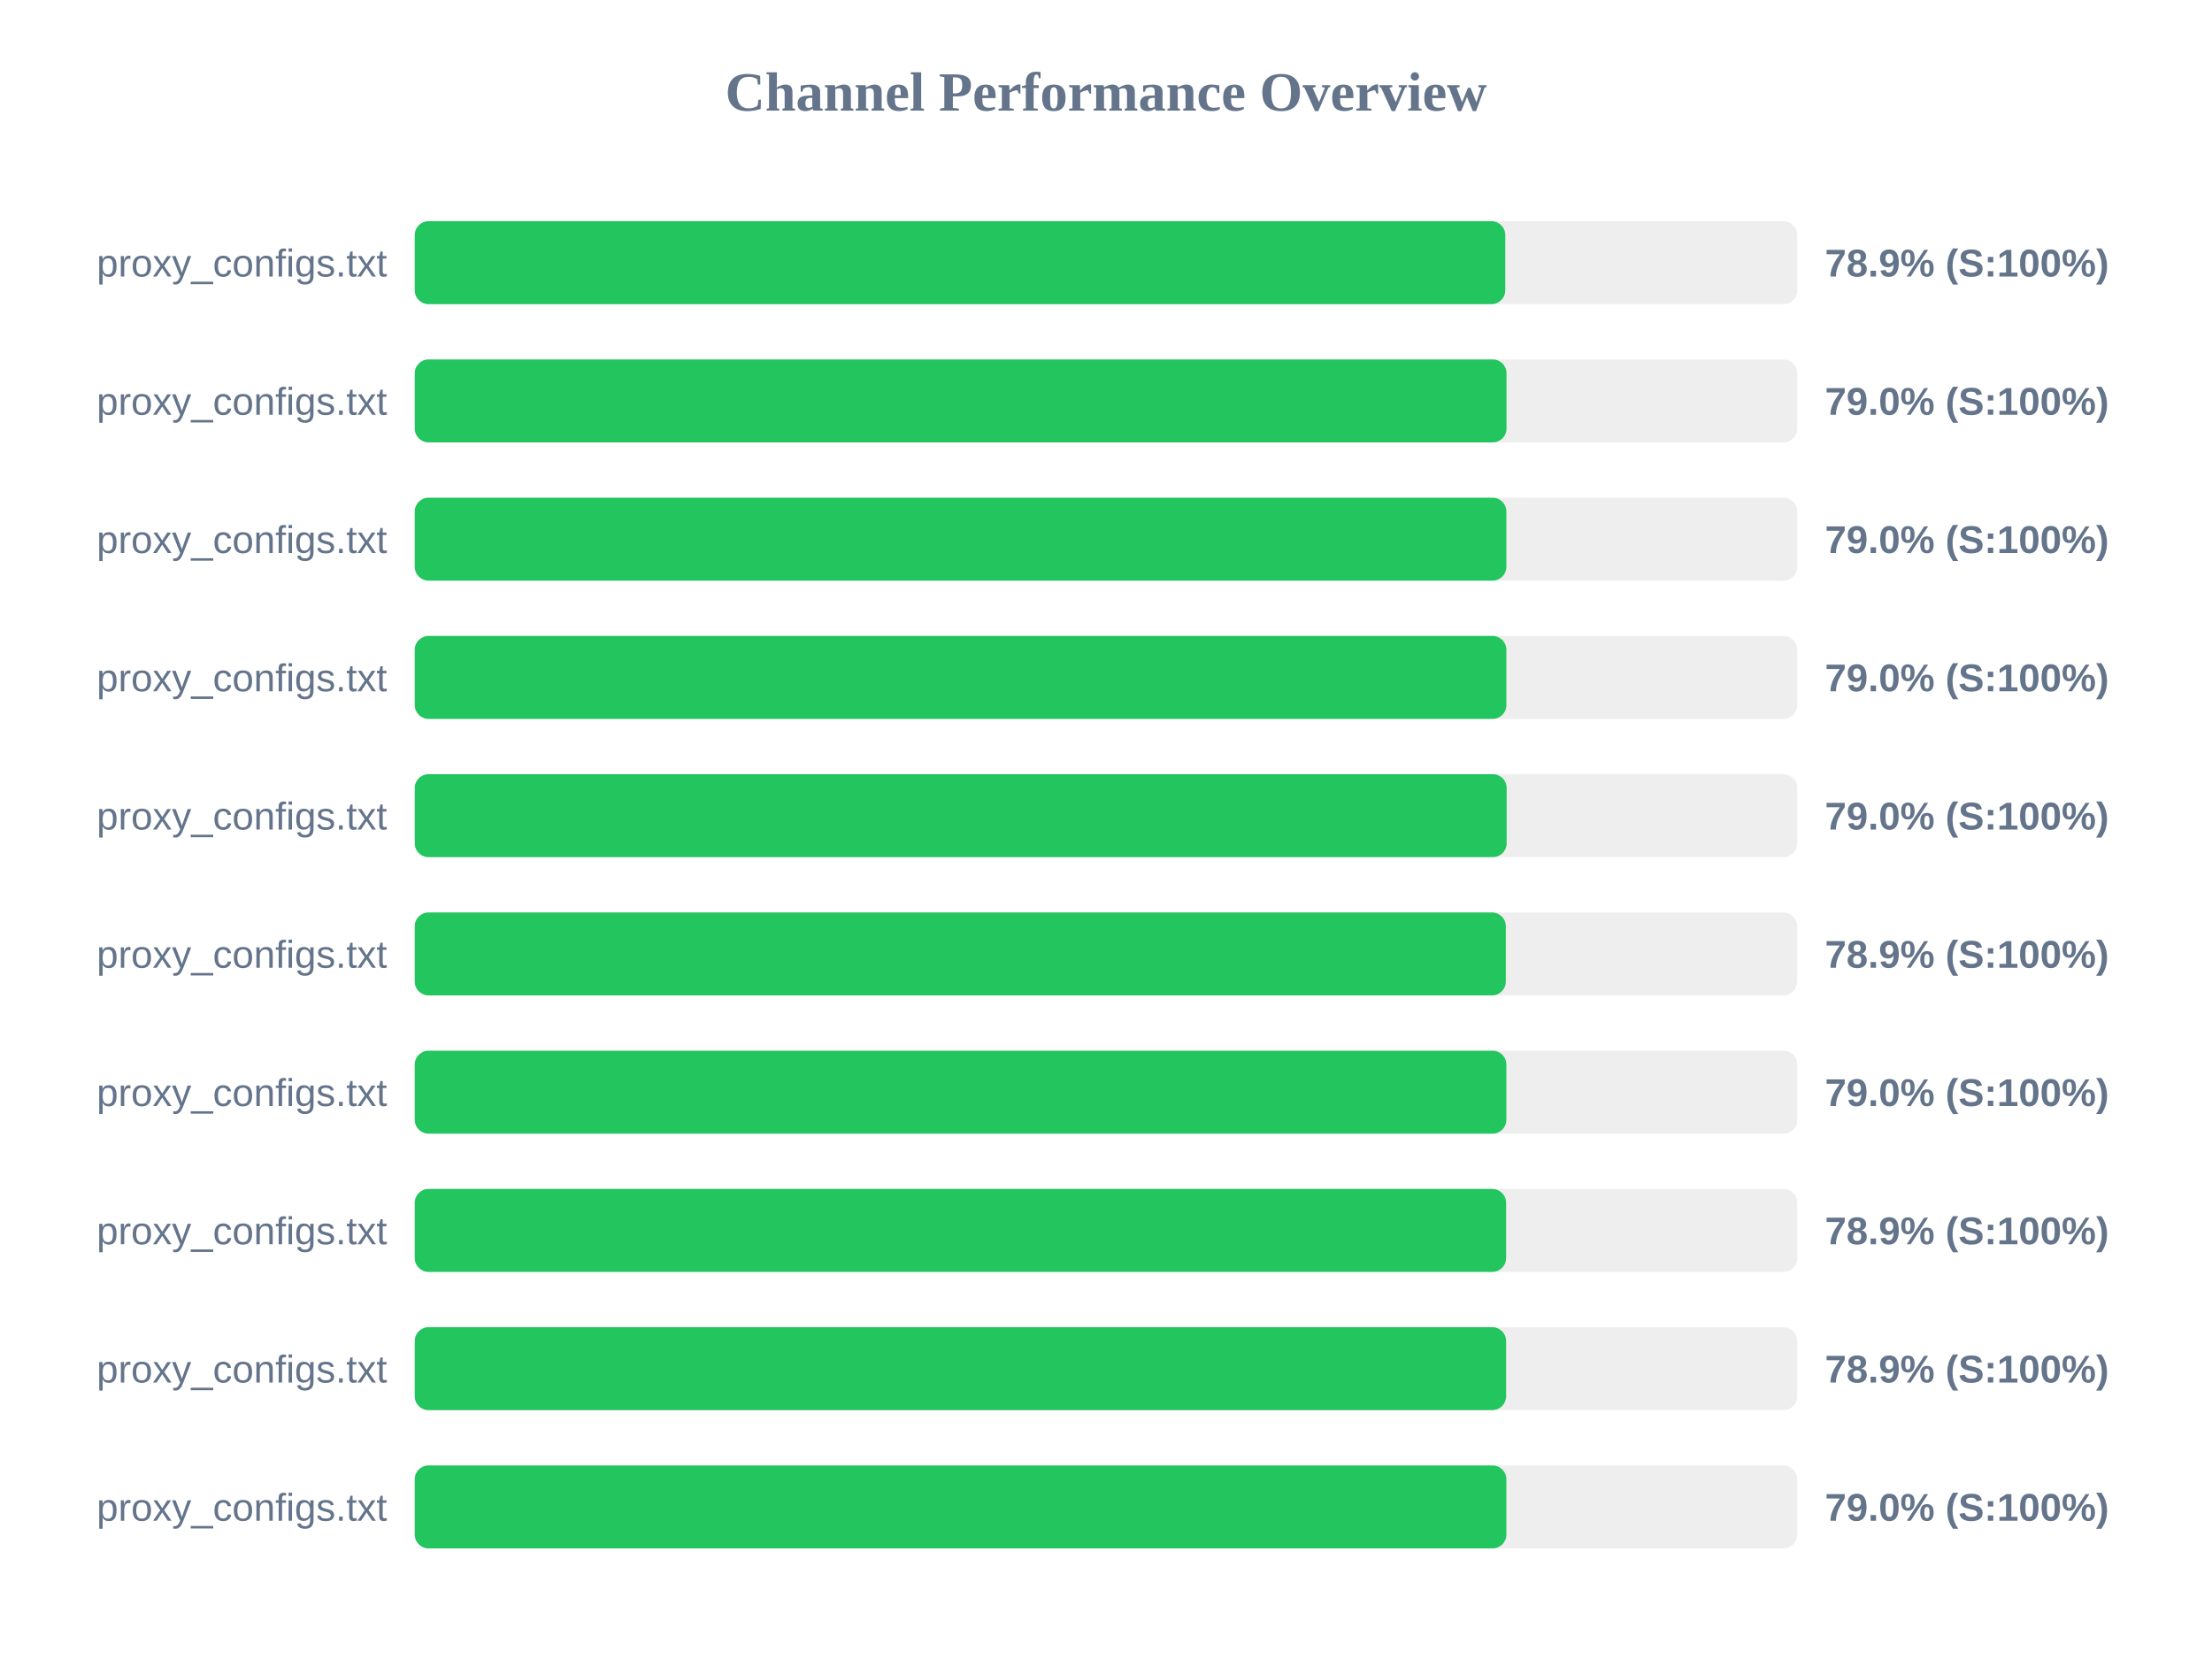
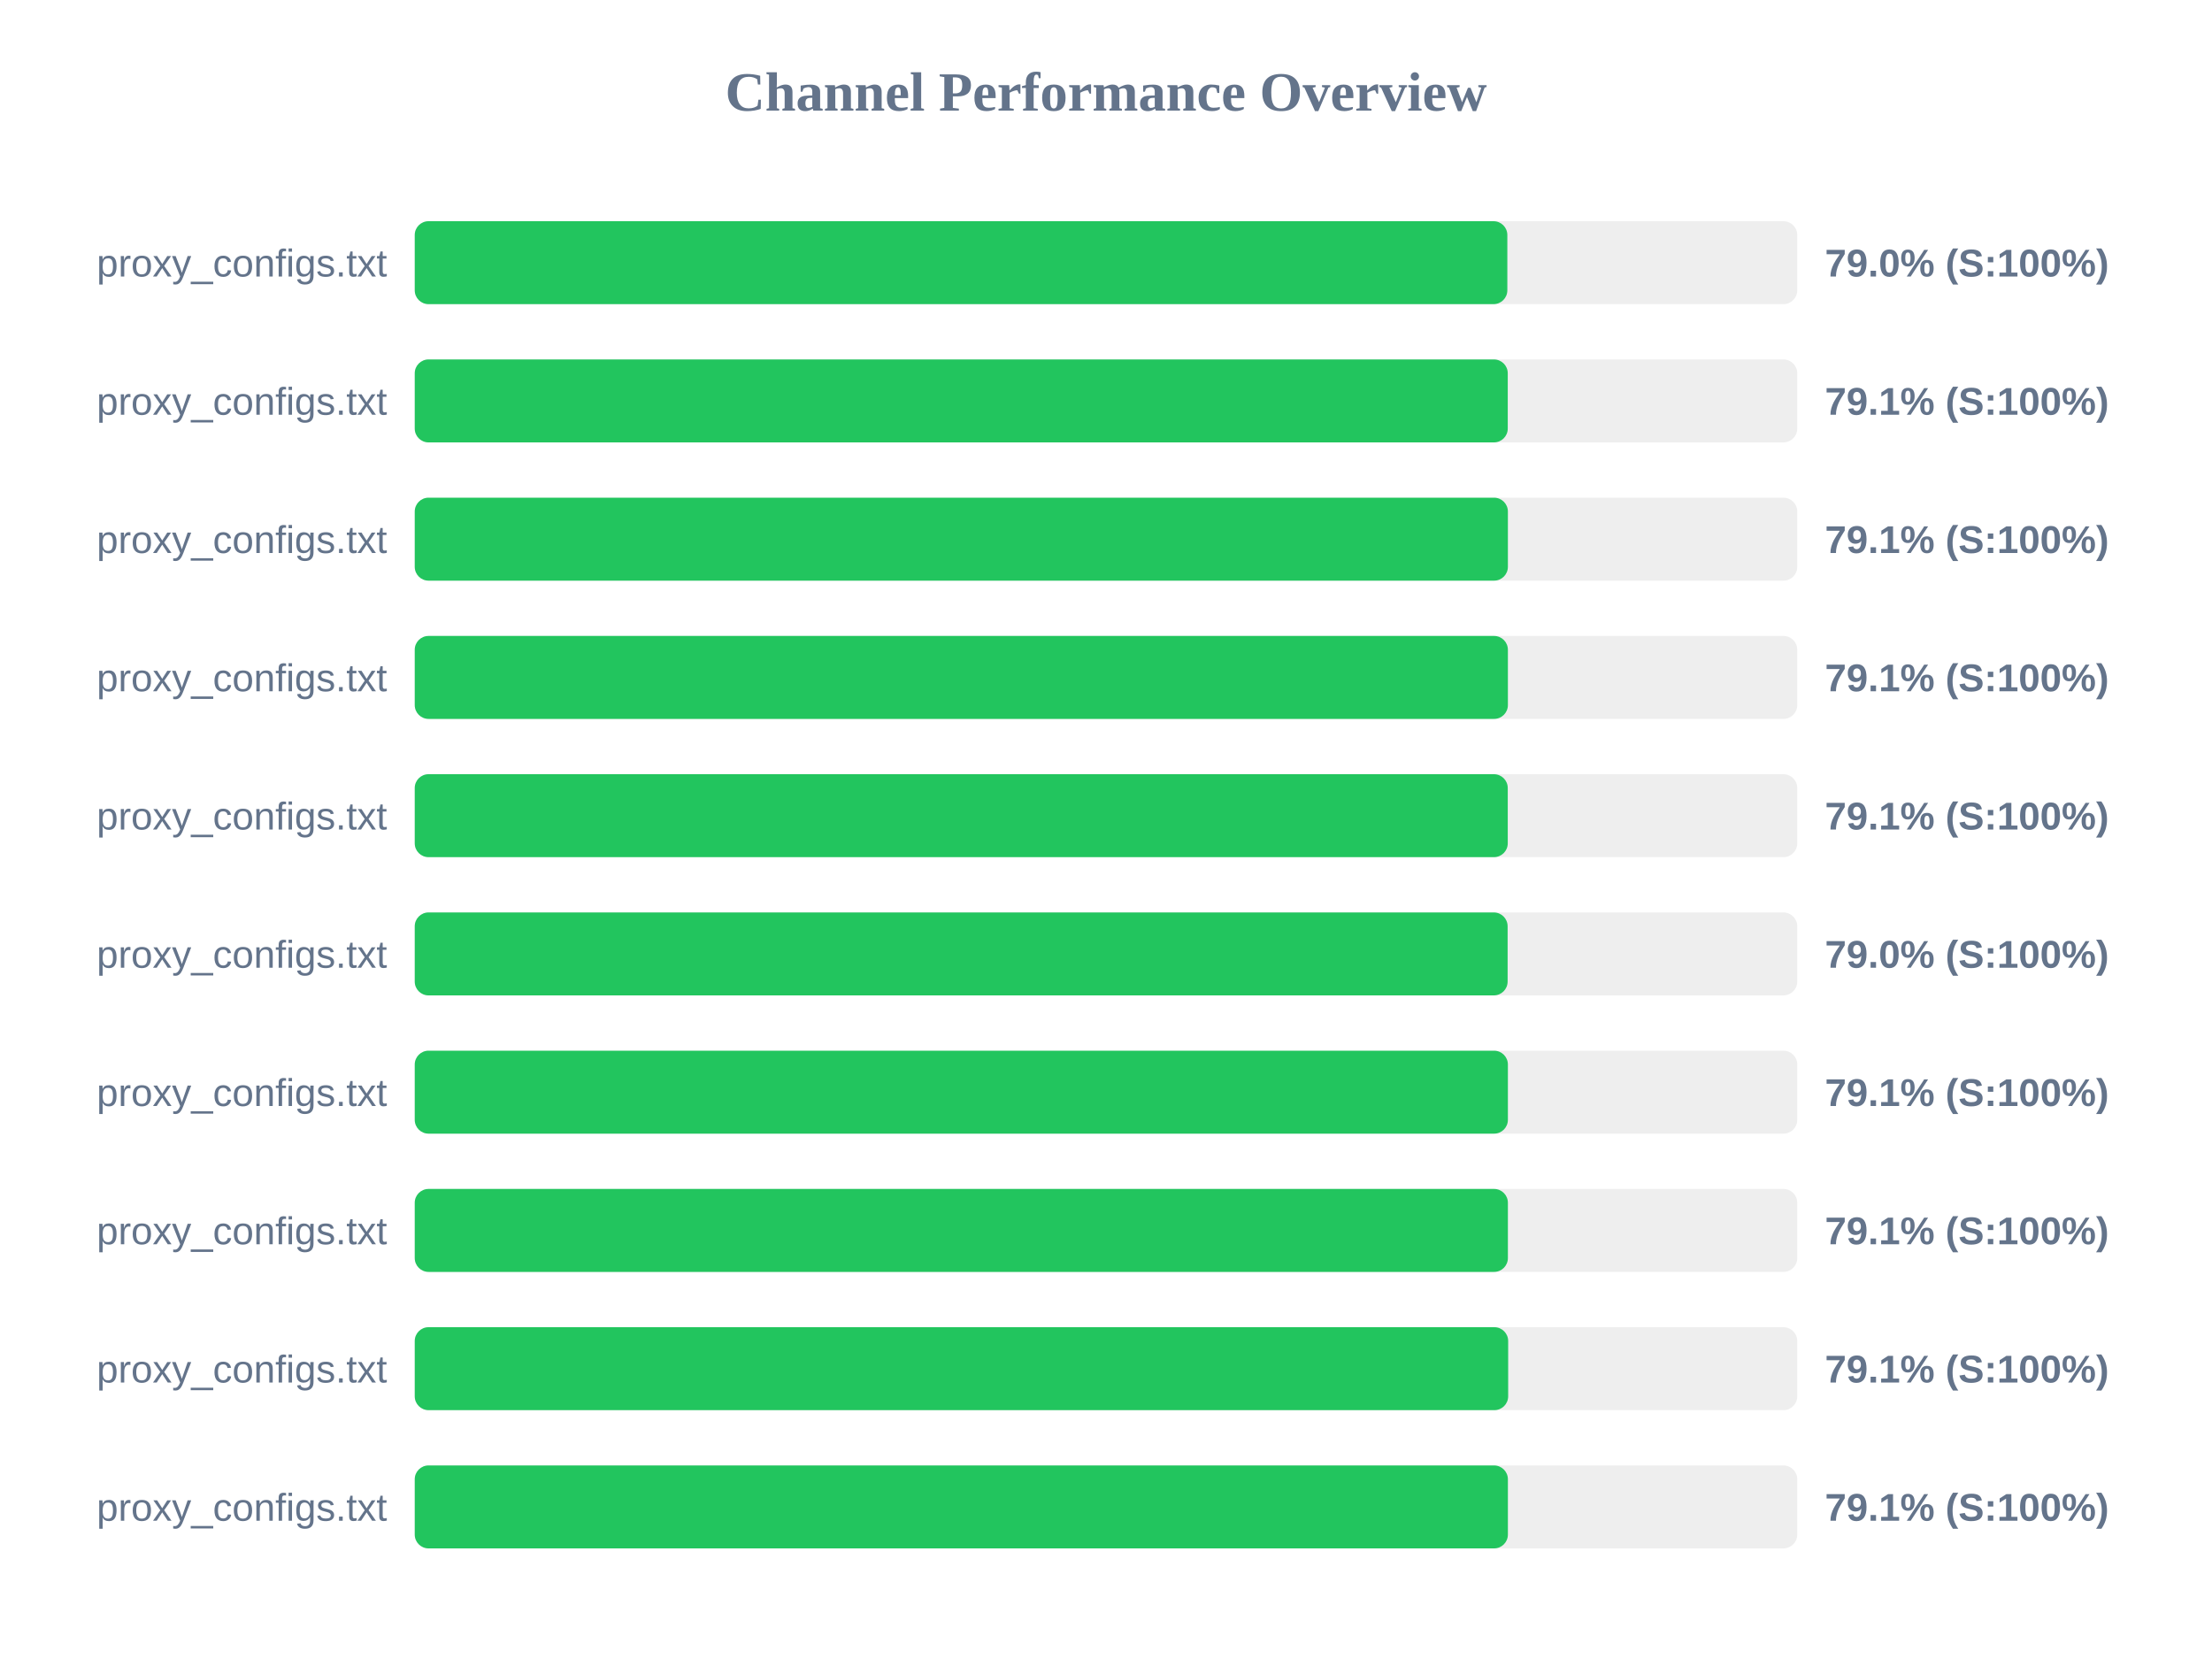
<svg xmlns="http://www.w3.org/2000/svg" width="800" height="600" version="1.1">
  <style>
        .row { font: 14px Arial; fill: #64748b; }
        .score { font: bold 14px Arial; fill: #64748b; }
    </style>
  <text x="400" y="40" text-anchor="middle" font-size="20px" font-weight="bold" fill="#64748b">Channel Performance Overview</text>
  <rect x="150" y="80" width="500" height="30" fill="#eee" rx="5" />
-   <rect x="150" y="80" width="394.4" height="30" fill="#22c55e" rx="5" />
+   <rect x="150" y="80" width="395.15" height="30" fill="#22c55e" rx="5" />
  <text x="140" y="100" text-anchor="end" class="row">proxy_configs.txt</text>
-   <text x="660" y="100" text-anchor="start" class="score">78.9% (S:100%)</text>
+   <text x="660" y="100" text-anchor="start" class="score">79.0% (S:100%)</text>
  <rect x="150" y="130" width="500" height="30" fill="#eee" rx="5" />
-   <rect x="150" y="130" width="394.85" height="30" fill="#22c55e" rx="5" />
+   <rect x="150" y="130" width="395.3" height="30" fill="#22c55e" rx="5" />
  <text x="140" y="150" text-anchor="end" class="row">proxy_configs.txt</text>
-   <text x="660" y="150" text-anchor="start" class="score">79.0% (S:100%)</text>
+   <text x="660" y="150" text-anchor="start" class="score">79.1% (S:100%)</text>
  <rect x="150" y="180" width="500" height="30" fill="#eee" rx="5" />
-   <rect x="150" y="180" width="394.8" height="30" fill="#22c55e" rx="5" />
+   <rect x="150" y="180" width="395.35" height="30" fill="#22c55e" rx="5" />
  <text x="140" y="200" text-anchor="end" class="row">proxy_configs.txt</text>
-   <text x="660" y="200" text-anchor="start" class="score">79.0% (S:100%)</text>
+   <text x="660" y="200" text-anchor="start" class="score">79.1% (S:100%)</text>
  <rect x="150" y="230" width="500" height="30" fill="#eee" rx="5" />
-   <rect x="150" y="230" width="394.8" height="30" fill="#22c55e" rx="5" />
+   <rect x="150" y="230" width="395.35" height="30" fill="#22c55e" rx="5" />
  <text x="140" y="250" text-anchor="end" class="row">proxy_configs.txt</text>
-   <text x="660" y="250" text-anchor="start" class="score">79.0% (S:100%)</text>
+   <text x="660" y="250" text-anchor="start" class="score">79.1% (S:100%)</text>
  <rect x="150" y="280" width="500" height="30" fill="#eee" rx="5" />
-   <rect x="150" y="280" width="394.9" height="30" fill="#22c55e" rx="5" />
+   <rect x="150" y="280" width="395.3" height="30" fill="#22c55e" rx="5" />
  <text x="140" y="300" text-anchor="end" class="row">proxy_configs.txt</text>
-   <text x="660" y="300" text-anchor="start" class="score">79.0% (S:100%)</text>
+   <text x="660" y="300" text-anchor="start" class="score">79.1% (S:100%)</text>
  <rect x="150" y="330" width="500" height="30" fill="#eee" rx="5" />
-   <rect x="150" y="330" width="394.6" height="30" fill="#22c55e" rx="5" />
+   <rect x="150" y="330" width="395.25" height="30" fill="#22c55e" rx="5" />
  <text x="140" y="350" text-anchor="end" class="row">proxy_configs.txt</text>
-   <text x="660" y="350" text-anchor="start" class="score">78.9% (S:100%)</text>
+   <text x="660" y="350" text-anchor="start" class="score">79.0% (S:100%)</text>
  <rect x="150" y="380" width="500" height="30" fill="#eee" rx="5" />
-   <rect x="150" y="380" width="394.8" height="30" fill="#22c55e" rx="5" />
+   <rect x="150" y="380" width="395.35" height="30" fill="#22c55e" rx="5" />
  <text x="140" y="400" text-anchor="end" class="row">proxy_configs.txt</text>
-   <text x="660" y="400" text-anchor="start" class="score">79.0% (S:100%)</text>
+   <text x="660" y="400" text-anchor="start" class="score">79.1% (S:100%)</text>
  <rect x="150" y="430" width="500" height="30" fill="#eee" rx="5" />
-   <rect x="150" y="430" width="394.7" height="30" fill="#22c55e" rx="5" />
+   <rect x="150" y="430" width="395.35" height="30" fill="#22c55e" rx="5" />
  <text x="140" y="450" text-anchor="end" class="row">proxy_configs.txt</text>
-   <text x="660" y="450" text-anchor="start" class="score">78.9% (S:100%)</text>
+   <text x="660" y="450" text-anchor="start" class="score">79.1% (S:100%)</text>
  <rect x="150" y="480" width="500" height="30" fill="#eee" rx="5" />
-   <rect x="150" y="480" width="394.7" height="30" fill="#22c55e" rx="5" />
+   <rect x="150" y="480" width="395.45" height="30" fill="#22c55e" rx="5" />
  <text x="140" y="500" text-anchor="end" class="row">proxy_configs.txt</text>
-   <text x="660" y="500" text-anchor="start" class="score">78.9% (S:100%)</text>
+   <text x="660" y="500" text-anchor="start" class="score">79.1% (S:100%)</text>
  <rect x="150" y="530" width="500" height="30" fill="#eee" rx="5" />
-   <rect x="150" y="530" width="394.8" height="30" fill="#22c55e" rx="5" />
+   <rect x="150" y="530" width="395.35" height="30" fill="#22c55e" rx="5" />
  <text x="140" y="550" text-anchor="end" class="row">proxy_configs.txt</text>
-   <text x="660" y="550" text-anchor="start" class="score">79.0% (S:100%)</text>
+   <text x="660" y="550" text-anchor="start" class="score">79.1% (S:100%)</text>
</svg>
